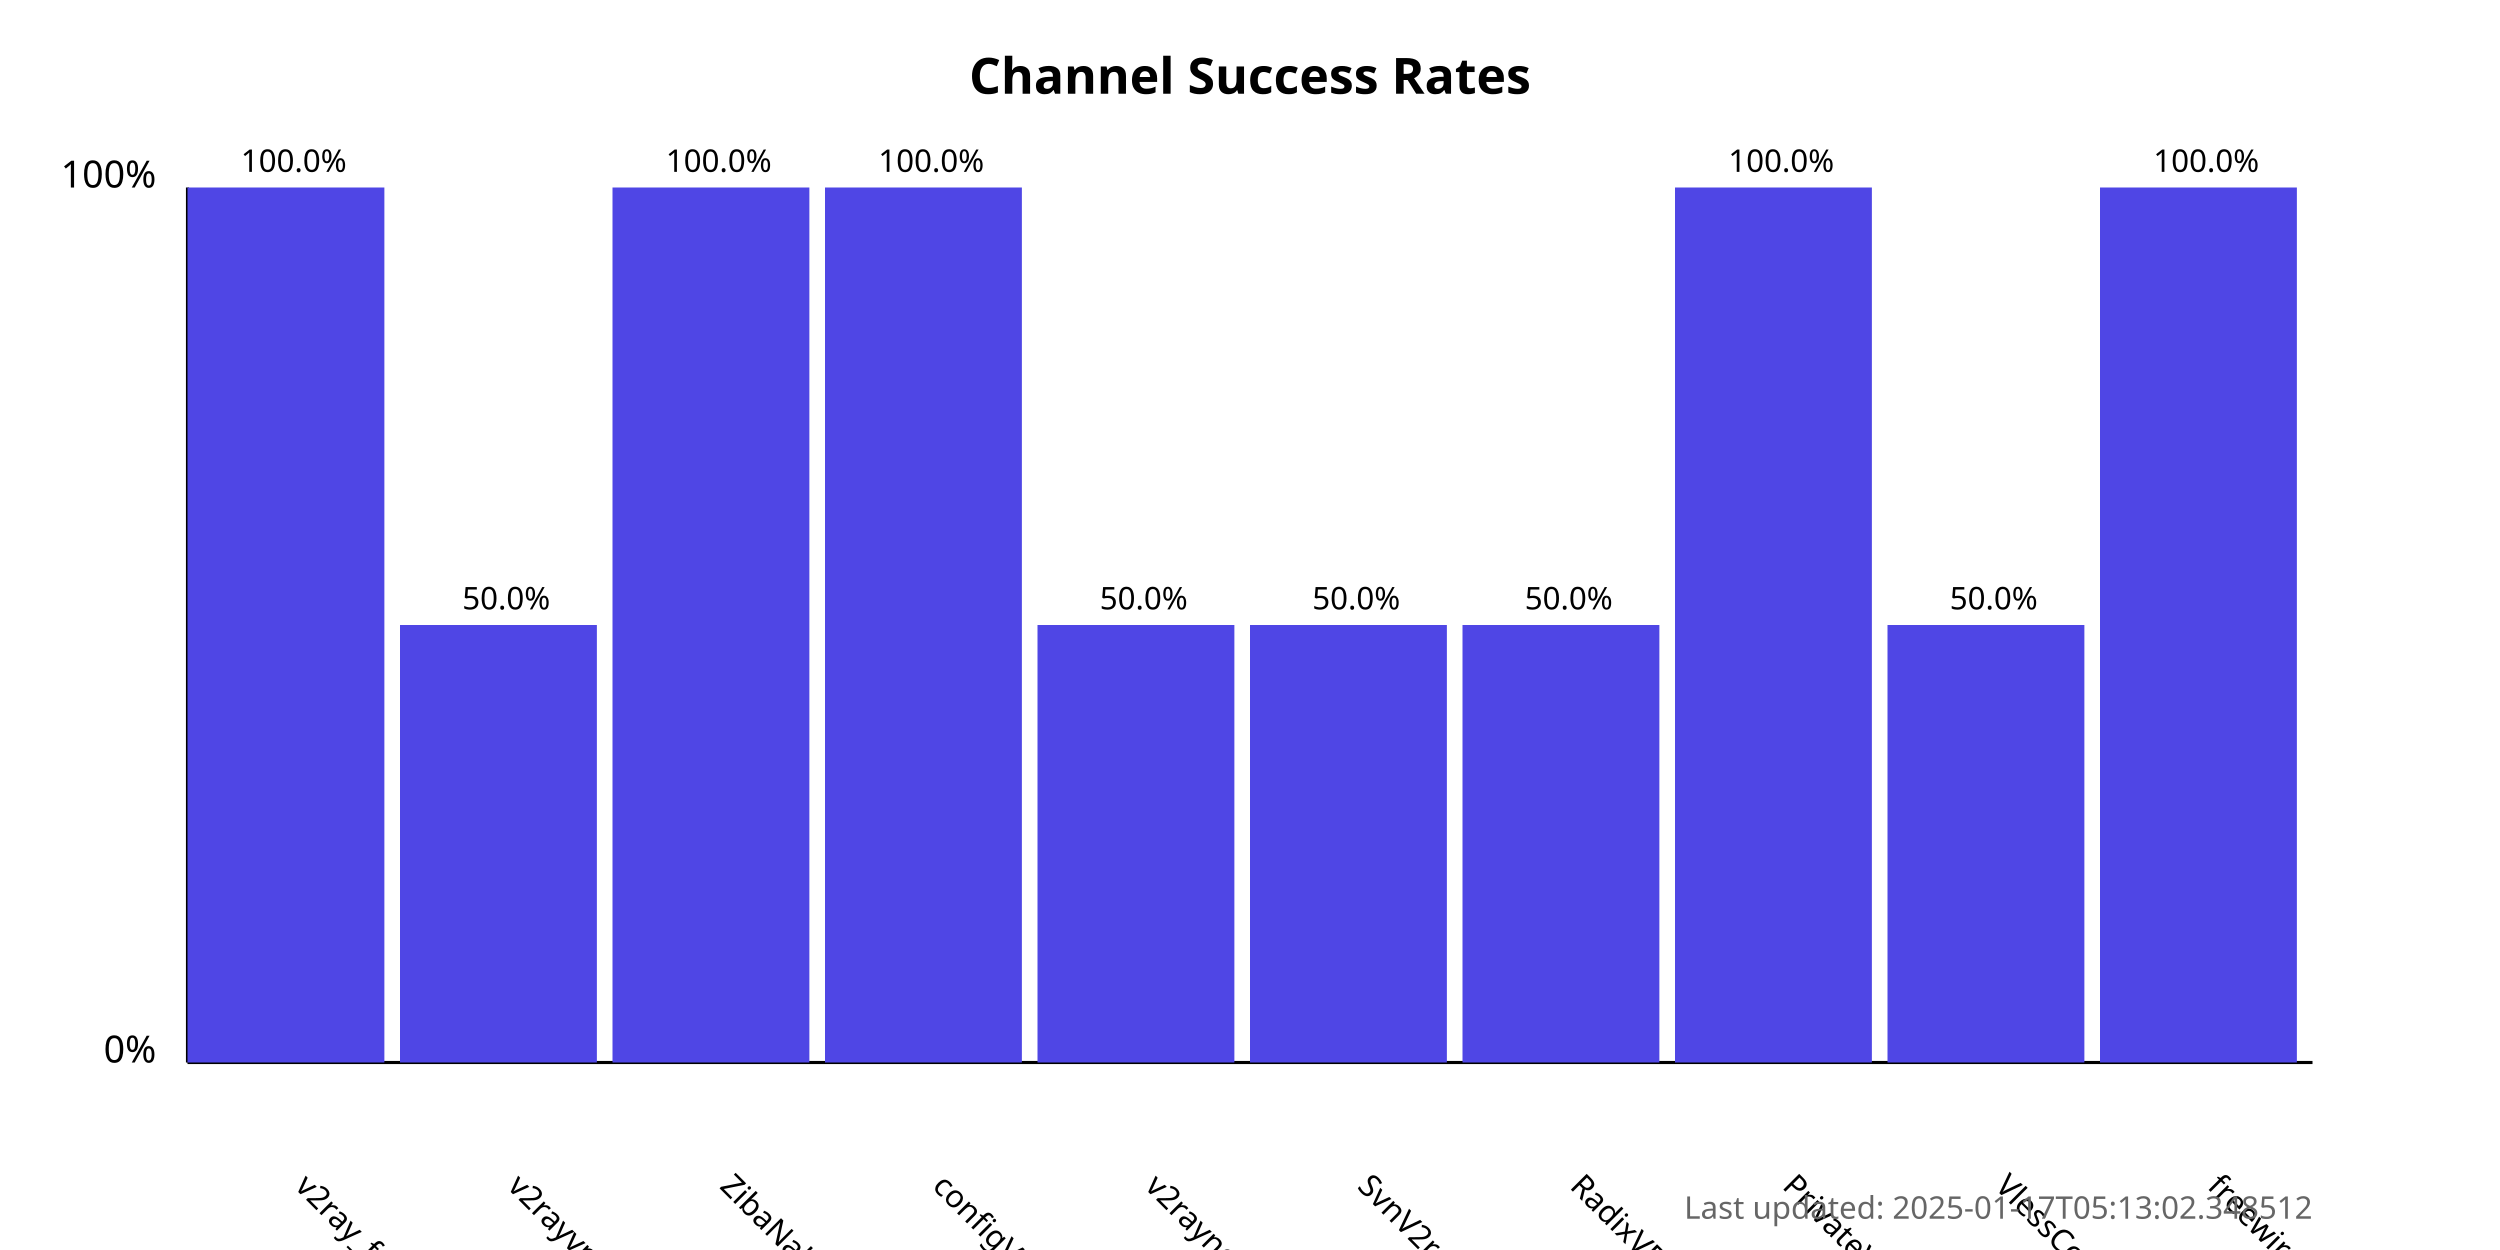
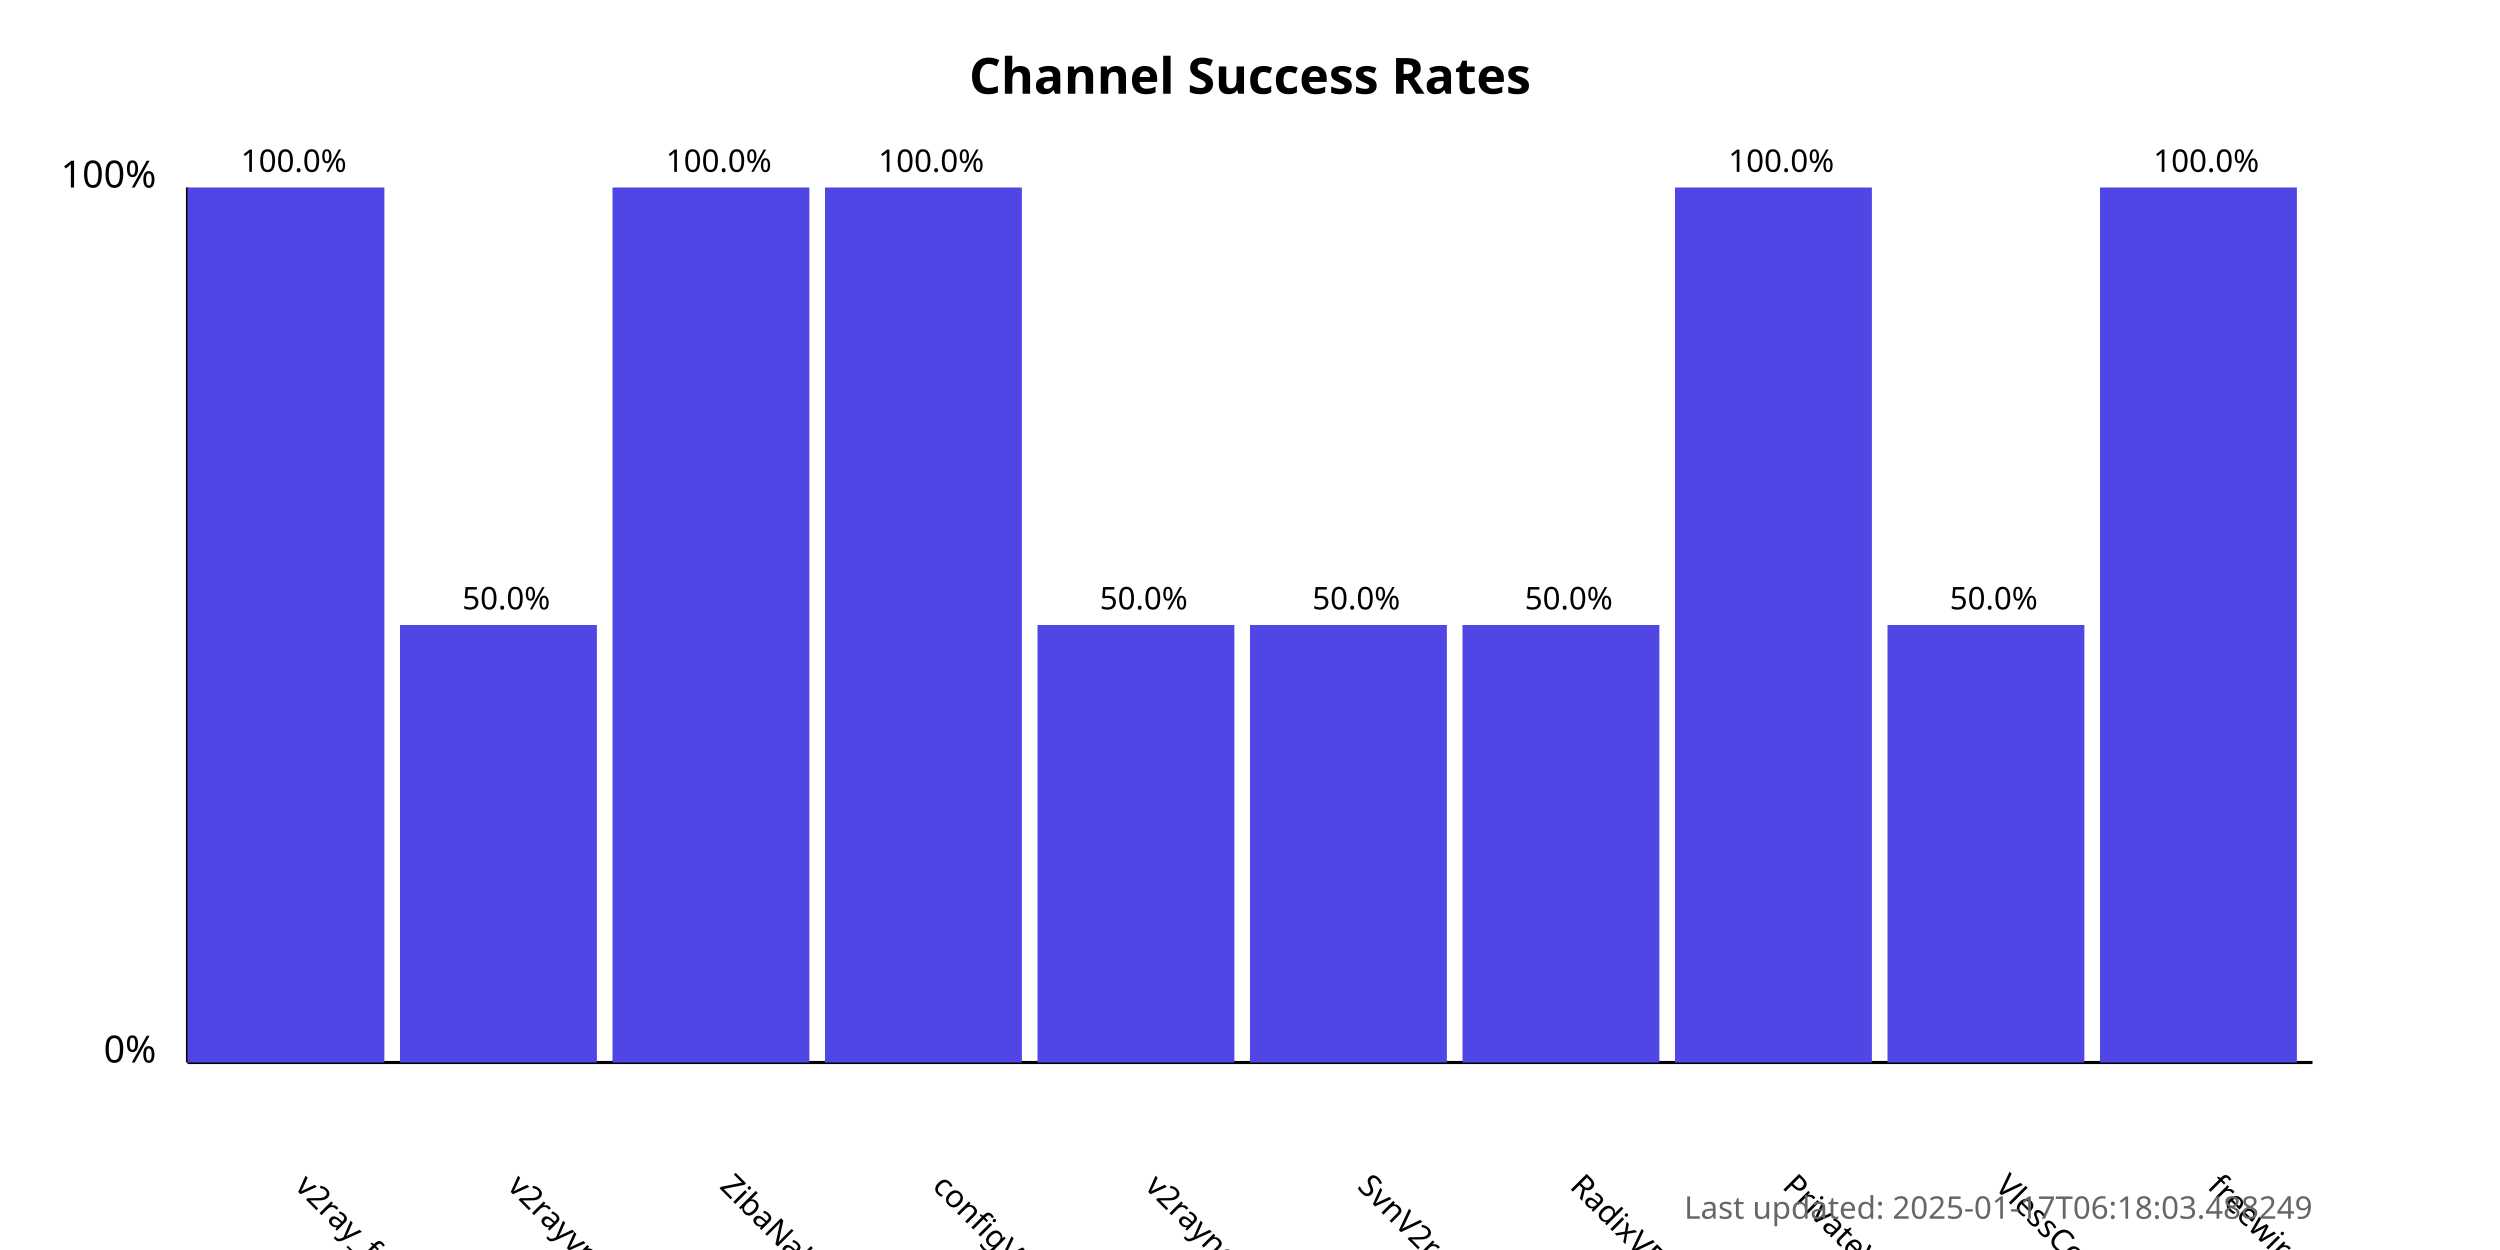
<svg xmlns="http://www.w3.org/2000/svg" width="800" height="400">
  <style>
            .chart-title { font: bold 16px sans-serif; }
            .axis-label { font: 12px sans-serif; }
            .tick-label { font: 10px sans-serif; }
            .bar { fill: #4f46e5; }
            .bar:hover { fill: #6366f1; }
            .timestamp { font: 10px sans-serif; fill: #666; }
        </style>
  <text x="400.0" y="30" text-anchor="middle" class="chart-title">
            Channel Success Rates
        </text>
  <line x1="60" y1="340" x2="60" y2="60" stroke="black" stroke-width="1" />
  <line x1="60" y1="340" x2="740" y2="340" stroke="black" stroke-width="1" />
  <text x="50" y="340" text-anchor="end" class="axis-label">0%</text>
  <text x="50" y="60" text-anchor="end" class="axis-label">100%</text>
  <g>
    <rect x="60" y="60.0" width="63.0" height="280.0" class="bar" />
    <text x="94.0" y="380" transform="rotate(45, 94.0, 380)" text-anchor="start" class="tick-label">
                v2ray_free_conf
            </text>
    <text x="94.0" y="55.0" text-anchor="middle" class="tick-label">
                100.0%
            </text>
  </g>
  <g>
    <rect x="128.0" y="200.0" width="63.0" height="140.0" class="bar" />
    <text x="162.0" y="380" transform="rotate(45, 162.0, 380)" text-anchor="start" class="tick-label">
                v2rayvpno
            </text>
    <text x="162.0" y="195.0" text-anchor="middle" class="tick-label">
                50.0%
            </text>
  </g>
  <g>
    <rect x="196.0" y="60.0" width="63.0" height="280.0" class="bar" />
    <text x="230.0" y="380" transform="rotate(45, 230.0, 380)" text-anchor="start" class="tick-label">
                ZibaNabz
            </text>
    <text x="230.0" y="55.0" text-anchor="middle" class="tick-label">
                100.0%
            </text>
  </g>
  <g>
    <rect x="264.0" y="60.0" width="63.0" height="280.0" class="bar" />
    <text x="298.0" y="380" transform="rotate(45, 298.0, 380)" text-anchor="start" class="tick-label">
                configV2rayForFree
            </text>
    <text x="298.0" y="55.0" text-anchor="middle" class="tick-label">
                100.0%
            </text>
  </g>
  <g>
    <rect x="332.0" y="200.0" width="63.0" height="140.0" class="bar" />
    <text x="366.0" y="380" transform="rotate(45, 366.0, 380)" text-anchor="start" class="tick-label">
                v2rayngvpn
            </text>
    <text x="366.0" y="195.0" text-anchor="middle" class="tick-label">
                50.0%
            </text>
  </g>
  <g>
    <rect x="400.0" y="200.0" width="63.0" height="140.0" class="bar" />
    <text x="434.0" y="380" transform="rotate(45, 434.0, 380)" text-anchor="start" class="tick-label">
                SvnV2ray
            </text>
    <text x="434.0" y="195.0" text-anchor="middle" class="tick-label">
                50.0%
            </text>
  </g>
  <g>
    <rect x="468.0" y="200.0" width="63.0" height="140.0" class="bar" />
    <text x="502.0" y="380" transform="rotate(45, 502.0, 380)" text-anchor="start" class="tick-label">
                RadixVPN
            </text>
    <text x="502.0" y="195.0" text-anchor="middle" class="tick-label">
                50.0%
            </text>
  </g>
  <g>
    <rect x="536.0" y="60.0" width="63.0" height="280.0" class="bar" />
    <text x="570.0" y="380" transform="rotate(45, 570.0, 380)" text-anchor="start" class="tick-label">
                PrivateVPNs
            </text>
    <text x="570.0" y="55.0" text-anchor="middle" class="tick-label">
                100.0%
            </text>
  </g>
  <g>
    <rect x="604.0" y="200.0" width="63.0" height="140.0" class="bar" />
    <text x="638.0" y="380" transform="rotate(45, 638.0, 380)" text-anchor="start" class="tick-label">
                VlessConfig
            </text>
    <text x="638.0" y="195.0" text-anchor="middle" class="tick-label">
                50.0%
            </text>
  </g>
  <g>
    <rect x="672.0" y="60.0" width="63.0" height="280.0" class="bar" />
    <text x="706.0" y="380" transform="rotate(45, 706.0, 380)" text-anchor="start" class="tick-label">
                freewireguard
            </text>
    <text x="706.0" y="55.0" text-anchor="middle" class="tick-label">
                100.0%
            </text>
  </g>
  <text x="740" y="390" text-anchor="end" class="timestamp">
-             Last updated: 2025-01-17T05:13:02.348512
+             Last updated: 2025-01-17T06:18:03.488249
        </text>
</svg>
